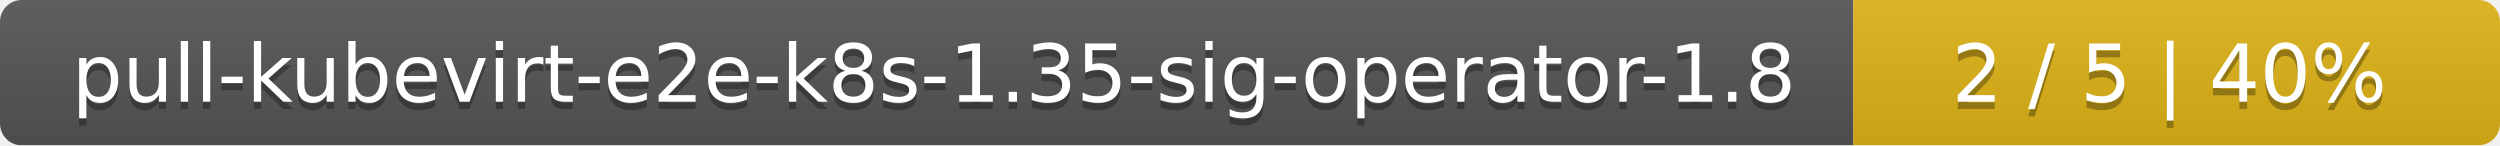
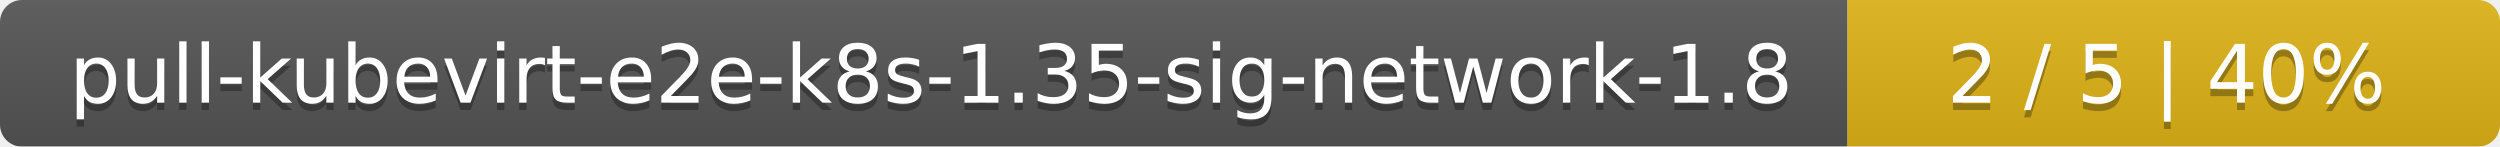
- <svg xmlns="http://www.w3.org/2000/svg" width="344" height="20">
+ <svg xmlns="http://www.w3.org/2000/svg" width="341" height="20">
  <linearGradient id="smooth" x2="0" y2="100%">
    <stop offset="0" stop-color="#bbb" stop-opacity=".1" />
    <stop offset="1" stop-opacity=".1" />
  </linearGradient>
  <mask id="round">
-     <rect width="344" height="20" rx="3" fill="#fff" />
+     <rect width="341" height="20" rx="3" fill="#fff" />
  </mask>
  <g mask="url(#round)">
-     <rect width="255" height="20" fill="#555" />
-     <rect x="255" width="89" height="20" fill="#dfb317" />
-     <rect width="344" height="20" fill="url(#smooth)" />
+     <rect width="252" height="20" fill="#555" />
+     <rect x="252" width="89" height="20" fill="#dfb317" />
+     <rect width="341" height="20" fill="url(#smooth)" />
  </g>
  <g fill="#fff" text-anchor="middle" font-family="DejaVu Sans,Verdana,Geneva,sans-serif" font-size="11">
-     <text x="128.5" y="15" fill="#010101" fill-opacity=".3">pull-kubevirt-e2e-k8s-1.35-sig-operator-1.8</text>
-     <text x="128.5" y="14">pull-kubevirt-e2e-k8s-1.35-sig-operator-1.8</text>
-     <text x="298.5" y="15" fill="#010101" fill-opacity=".3">2 / 5    |    40%</text>
-     <text x="298.5" y="14">2 / 5    |    40%</text>
+     <text x="127" y="15" fill="#010101" fill-opacity=".3">pull-kubevirt-e2e-k8s-1.35-sig-network-1.8</text>
+     <text x="127" y="14">pull-kubevirt-e2e-k8s-1.35-sig-network-1.8</text>
+     <text x="295.5" y="15" fill="#010101" fill-opacity=".3">2 / 5    |    40%</text>
+     <text x="295.5" y="14">2 / 5    |    40%</text>
  </g>
</svg>
